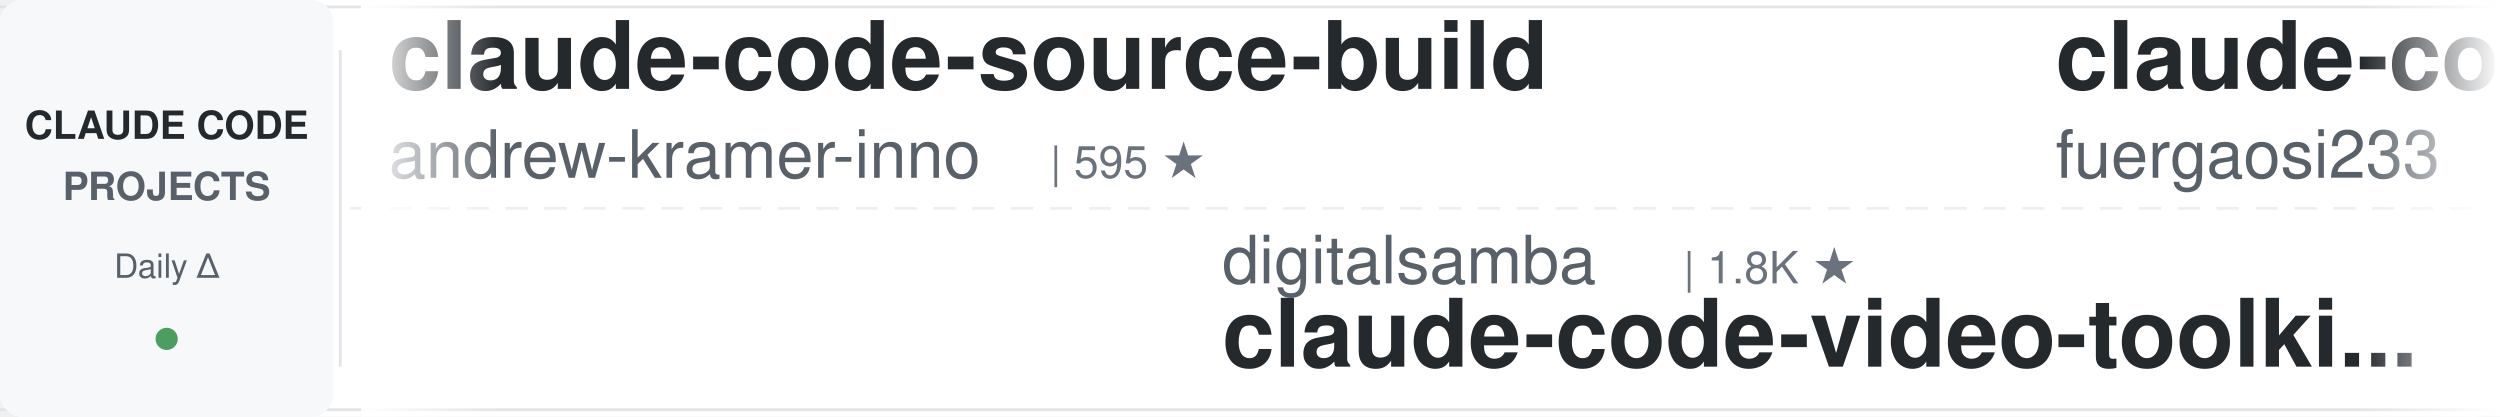
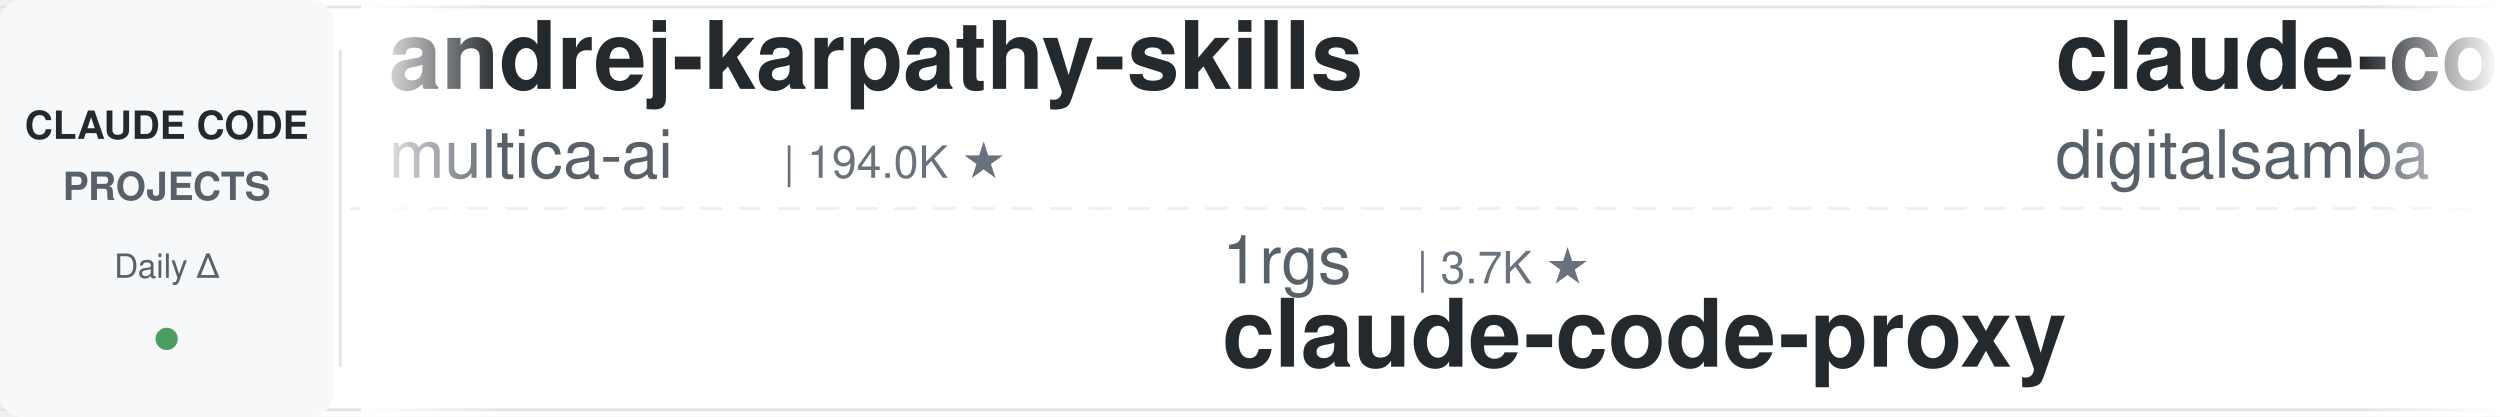
<svg xmlns="http://www.w3.org/2000/svg" width="900" height="150">
  <defs>
    <linearGradient id="leftFade" x1="0%" y1="0%" x2="100%" y2="0%">
      <stop offset="0%" style="stop-color:#ffffff;stop-opacity:1" />
      <stop offset="100%" style="stop-color:#ffffff;stop-opacity:0" />
    </linearGradient>
    <linearGradient id="rightFade" x1="0%" y1="0%" x2="100%" y2="0%">
      <stop offset="0%" style="stop-color:#ffffff;stop-opacity:0" />
      <stop offset="100%" style="stop-color:#ffffff;stop-opacity:1" />
    </linearGradient>
  </defs>
  <rect width="900" height="150" fill="#ffffff" rx="8" />
  <rect x="0" y="2" width="900" height="1" fill="#e1e4e8" />
  <rect x="0" y="147" width="900" height="1" fill="#e1e4e8" />
  <line x1="0" y1="75" x2="900" y2="75" stroke="#e1e4e8" stroke-width="1" stroke-dasharray="8 6" opacity="0.6" />
  <rect x="0" y="0" width="120" height="150" fill="#f6f8fa" rx="8" />
  <text x="60" y="50" font-family="-apple-system, BlinkMacSystemFont, 'Segoe UI', Helvetica, Arial, sans-serif" font-size="14" font-weight="600" fill="#24292e" text-anchor="middle">CLAUDE CODE</text>
  <text x="60" y="72" font-family="-apple-system, BlinkMacSystemFont, 'Segoe UI', Helvetica, Arial, sans-serif" font-size="14" font-weight="600" fill="#586069" text-anchor="middle">PROJECTS</text>
  <text x="60" y="100" font-family="-apple-system, BlinkMacSystemFont, 'Segoe UI', Helvetica, Arial, sans-serif" font-size="12" font-weight="500" fill="#586069" text-anchor="middle">Daily Δ</text>
  <circle cx="60" cy="122" r="4" fill="#22863a" opacity="0.8" />
  <rect x="122" y="18" width="1" height="114" fill="#e1e4e8" />
  <clipPath id="tickerClip">
    <rect x="130" y="0" width="770" height="150" />
  </clipPath>
  <g clip-path="url(#tickerClip)">
    <g id="tickerItems">
      <animateTransform attributeName="transform" attributeType="XML" type="translate" from="0 0" to="-3000 0" dur="54s" repeatCount="indefinite" />
      <g transform="translate(0, 0)">
-         <text x="140" y="32" font-family="-apple-system, BlinkMacSystemFont, 'Segoe UI', Helvetica, Arial, sans-serif" font-size="34" font-weight="600" fill="#24292e">claude-code-source-build</text>
-         <text x="140" y="64" font-family="-apple-system, BlinkMacSystemFont, 'Segoe UI', Helvetica, Arial, sans-serif" font-size="24" font-weight="400" fill="#586069">andrew-kramer-inno</text>
-         <text x="378" y="64" font-family="-apple-system, BlinkMacSystemFont, 'Segoe UI', Helvetica, Arial, sans-serif" font-size="16" font-weight="500" fill="#6a737d">| 595 ★</text>
+         <text x="140" y="32" font-family="-apple-system, BlinkMacSystemFont, 'Segoe UI', Helvetica, Arial, sans-serif" font-size="34" font-weight="600" fill="#24292e">andrej-karpathy-skills</text>
+         <text x="140" y="64" font-family="-apple-system, BlinkMacSystemFont, 'Segoe UI', Helvetica, Arial, sans-serif" font-size="24" font-weight="400" fill="#586069">multica-ai</text>
+         <text x="282" y="64" font-family="-apple-system, BlinkMacSystemFont, 'Segoe UI', Helvetica, Arial, sans-serif" font-size="16" font-weight="500" fill="#6a737d">| 194.0K ★</text>
      </g>
      <g transform="translate(300, 0)">
-         <text x="140" y="102" font-family="-apple-system, BlinkMacSystemFont, 'Segoe UI', Helvetica, Arial, sans-serif" font-size="24" font-weight="400" fill="#586069">digitalsamba</text>
-         <text x="306" y="102" font-family="-apple-system, BlinkMacSystemFont, 'Segoe UI', Helvetica, Arial, sans-serif" font-size="16" font-weight="500" fill="#6a737d">| 1.8K ★</text>
-         <text x="140" y="132" font-family="-apple-system, BlinkMacSystemFont, 'Segoe UI', Helvetica, Arial, sans-serif" font-size="34" font-weight="600" fill="#24292e">claude-code-video-toolki...</text>
+         <text x="140" y="102" font-family="-apple-system, BlinkMacSystemFont, 'Segoe UI', Helvetica, Arial, sans-serif" font-size="24" font-weight="400" fill="#586069">1rgs</text>
+         <text x="210" y="102" font-family="-apple-system, BlinkMacSystemFont, 'Segoe UI', Helvetica, Arial, sans-serif" font-size="16" font-weight="500" fill="#6a737d">| 3.7K ★</text>
+         <text x="140" y="132" font-family="-apple-system, BlinkMacSystemFont, 'Segoe UI', Helvetica, Arial, sans-serif" font-size="34" font-weight="600" fill="#24292e">claude-code-proxy</text>
      </g>
      <g transform="translate(600, 0)">
-         <text x="140" y="32" font-family="-apple-system, BlinkMacSystemFont, 'Segoe UI', Helvetica, Arial, sans-serif" font-size="34" font-weight="600" fill="#24292e">claude-code-proxy</text>
-         <text x="140" y="64" font-family="-apple-system, BlinkMacSystemFont, 'Segoe UI', Helvetica, Arial, sans-serif" font-size="24" font-weight="400" fill="#586069">fuergaosi233</text>
-         <text x="306" y="64" font-family="-apple-system, BlinkMacSystemFont, 'Segoe UI', Helvetica, Arial, sans-serif" font-size="16" font-weight="500" fill="#6a737d">| 2.7K ★</text>
+         <text x="140" y="32" font-family="-apple-system, BlinkMacSystemFont, 'Segoe UI', Helvetica, Arial, sans-serif" font-size="34" font-weight="600" fill="#24292e">claude-code-video-toolki...</text>
+         <text x="140" y="64" font-family="-apple-system, BlinkMacSystemFont, 'Segoe UI', Helvetica, Arial, sans-serif" font-size="24" font-weight="400" fill="#586069">digitalsamba</text>
+         <text x="306" y="64" font-family="-apple-system, BlinkMacSystemFont, 'Segoe UI', Helvetica, Arial, sans-serif" font-size="16" font-weight="500" fill="#6a737d">| 1.8K ★</text>
      </g>
      <g transform="translate(900, 0)">
-         <text x="140" y="102" font-family="-apple-system, BlinkMacSystemFont, 'Segoe UI', Helvetica, Arial, sans-serif" font-size="24" font-weight="400" fill="#586069">simonw</text>
-         <text x="234" y="102" font-family="-apple-system, BlinkMacSystemFont, 'Segoe UI', Helvetica, Arial, sans-serif" font-size="16" font-weight="500" fill="#6a737d">| 1.6K ★</text>
-         <text x="140" y="132" font-family="-apple-system, BlinkMacSystemFont, 'Segoe UI', Helvetica, Arial, sans-serif" font-size="34" font-weight="600" fill="#24292e">claude-code-transcripts</text>
+         <text x="140" y="102" font-family="-apple-system, BlinkMacSystemFont, 'Segoe UI', Helvetica, Arial, sans-serif" font-size="24" font-weight="400" fill="#586069">hangsman</text>
+         <text x="258" y="102" font-family="-apple-system, BlinkMacSystemFont, 'Segoe UI', Helvetica, Arial, sans-serif" font-size="16" font-weight="500" fill="#6a737d">| 788 ★</text>
+         <text x="140" y="132" font-family="-apple-system, BlinkMacSystemFont, 'Segoe UI', Helvetica, Arial, sans-serif" font-size="34" font-weight="600" fill="#24292e">claude-code-source</text>
      </g>
      <g transform="translate(1200, 0)">
-         <text x="140" y="32" font-family="-apple-system, BlinkMacSystemFont, 'Segoe UI', Helvetica, Arial, sans-serif" font-size="34" font-weight="600" fill="#24292e">claude-code-best-practic...</text>
-         <text x="140" y="64" font-family="-apple-system, BlinkMacSystemFont, 'Segoe UI', Helvetica, Arial, sans-serif" font-size="24" font-weight="400" fill="#586069">shanraisshan</text>
-         <text x="306" y="64" font-family="-apple-system, BlinkMacSystemFont, 'Segoe UI', Helvetica, Arial, sans-serif" font-size="16" font-weight="500" fill="#6a737d">| 63.1K ★</text>
+         <text x="140" y="32" font-family="-apple-system, BlinkMacSystemFont, 'Segoe UI', Helvetica, Arial, sans-serif" font-size="34" font-weight="600" fill="#24292e">claude-code-guide</text>
+         <text x="140" y="64" font-family="-apple-system, BlinkMacSystemFont, 'Segoe UI', Helvetica, Arial, sans-serif" font-size="24" font-weight="400" fill="#586069">Cranot</text>
+         <text x="234" y="64" font-family="-apple-system, BlinkMacSystemFont, 'Segoe UI', Helvetica, Arial, sans-serif" font-size="16" font-weight="500" fill="#6a737d">| 2.8K ★</text>
      </g>
      <g transform="translate(1500, 0)">
-         <text x="140" y="102" font-family="-apple-system, BlinkMacSystemFont, 'Segoe UI', Helvetica, Arial, sans-serif" font-size="24" font-weight="400" fill="#586069">luongnv89</text>
-         <text x="270" y="102" font-family="-apple-system, BlinkMacSystemFont, 'Segoe UI', Helvetica, Arial, sans-serif" font-size="16" font-weight="500" fill="#6a737d">| 40.0K ★</text>
-         <text x="140" y="132" font-family="-apple-system, BlinkMacSystemFont, 'Segoe UI', Helvetica, Arial, sans-serif" font-size="34" font-weight="600" fill="#24292e">claude-howto</text>
+         <text x="140" y="102" font-family="-apple-system, BlinkMacSystemFont, 'Segoe UI', Helvetica, Arial, sans-serif" font-size="24" font-weight="400" fill="#586069">OneRedOak</text>
+         <text x="270" y="102" font-family="-apple-system, BlinkMacSystemFont, 'Segoe UI', Helvetica, Arial, sans-serif" font-size="16" font-weight="500" fill="#6a737d">| 3.9K ★</text>
+         <text x="140" y="132" font-family="-apple-system, BlinkMacSystemFont, 'Segoe UI', Helvetica, Arial, sans-serif" font-size="34" font-weight="600" fill="#24292e">claude-code-workflows</text>
      </g>
      <g transform="translate(1800, 0)">
-         <text x="140" y="32" font-family="-apple-system, BlinkMacSystemFont, 'Segoe UI', Helvetica, Arial, sans-serif" font-size="34" font-weight="600" fill="#24292e">ralph-claude-code</text>
-         <text x="140" y="64" font-family="-apple-system, BlinkMacSystemFont, 'Segoe UI', Helvetica, Arial, sans-serif" font-size="24" font-weight="400" fill="#586069">frankbria</text>
-         <text x="270" y="64" font-family="-apple-system, BlinkMacSystemFont, 'Segoe UI', Helvetica, Arial, sans-serif" font-size="16" font-weight="500" fill="#6a737d">| 9.5K ★</text>
+         <text x="140" y="32" font-family="-apple-system, BlinkMacSystemFont, 'Segoe UI', Helvetica, Arial, sans-serif" font-size="34" font-weight="600" fill="#24292e">claude-code-router</text>
+         <text x="140" y="64" font-family="-apple-system, BlinkMacSystemFont, 'Segoe UI', Helvetica, Arial, sans-serif" font-size="24" font-weight="400" fill="#586069">musistudio</text>
+         <text x="282" y="64" font-family="-apple-system, BlinkMacSystemFont, 'Segoe UI', Helvetica, Arial, sans-serif" font-size="16" font-weight="500" fill="#6a737d">| 35.9K ★</text>
      </g>
      <g transform="translate(2100, 0)">
-         <text x="140" y="102" font-family="-apple-system, BlinkMacSystemFont, 'Segoe UI', Helvetica, Arial, sans-serif" font-size="24" font-weight="400" fill="#586069">Yeachan-Heo</text>
-         <text x="294" y="102" font-family="-apple-system, BlinkMacSystemFont, 'Segoe UI', Helvetica, Arial, sans-serif" font-size="16" font-weight="500" fill="#6a737d">| 37.9K ★</text>
-         <text x="140" y="132" font-family="-apple-system, BlinkMacSystemFont, 'Segoe UI', Helvetica, Arial, sans-serif" font-size="34" font-weight="600" fill="#24292e">oh-my-claudecode</text>
+         <text x="140" y="102" font-family="-apple-system, BlinkMacSystemFont, 'Segoe UI', Helvetica, Arial, sans-serif" font-size="24" font-weight="400" fill="#586069">disler</text>
+         <text x="234" y="102" font-family="-apple-system, BlinkMacSystemFont, 'Segoe UI', Helvetica, Arial, sans-serif" font-size="16" font-weight="500" fill="#6a737d">| 3.8K ★</text>
+         <text x="140" y="132" font-family="-apple-system, BlinkMacSystemFont, 'Segoe UI', Helvetica, Arial, sans-serif" font-size="34" font-weight="600" fill="#24292e">claude-code-hooks-master...</text>
      </g>
      <g transform="translate(2400, 0)">
-         <text x="140" y="32" font-family="-apple-system, BlinkMacSystemFont, 'Segoe UI', Helvetica, Arial, sans-serif" font-size="34" font-weight="600" fill="#24292e">claude-code-pm-course</text>
-         <text x="140" y="64" font-family="-apple-system, BlinkMacSystemFont, 'Segoe UI', Helvetica, Arial, sans-serif" font-size="24" font-weight="400" fill="#586069">carlvellotti</text>
-         <text x="306" y="64" font-family="-apple-system, BlinkMacSystemFont, 'Segoe UI', Helvetica, Arial, sans-serif" font-size="16" font-weight="500" fill="#6a737d">| 2.1K ★</text>
+         <text x="140" y="32" font-family="-apple-system, BlinkMacSystemFont, 'Segoe UI', Helvetica, Arial, sans-serif" font-size="34" font-weight="600" fill="#24292e">claude-code-harness</text>
+         <text x="140" y="64" font-family="-apple-system, BlinkMacSystemFont, 'Segoe UI', Helvetica, Arial, sans-serif" font-size="24" font-weight="400" fill="#586069">Chachamaru127</text>
+         <text x="318" y="64" font-family="-apple-system, BlinkMacSystemFont, 'Segoe UI', Helvetica, Arial, sans-serif" font-size="16" font-weight="500" fill="#6a737d">| 3.0K ★</text>
      </g>
      <g transform="translate(2700, 0)">
-         <text x="140" y="102" font-family="-apple-system, BlinkMacSystemFont, 'Segoe UI', Helvetica, Arial, sans-serif" font-size="24" font-weight="400" fill="#586069">Chachamaru127</text>
-         <text x="318" y="102" font-family="-apple-system, BlinkMacSystemFont, 'Segoe UI', Helvetica, Arial, sans-serif" font-size="16" font-weight="500" fill="#6a737d">| 3.0K ★</text>
-         <text x="140" y="132" font-family="-apple-system, BlinkMacSystemFont, 'Segoe UI', Helvetica, Arial, sans-serif" font-size="34" font-weight="600" fill="#24292e">claude-code-harness</text>
+         <text x="140" y="102" font-family="-apple-system, BlinkMacSystemFont, 'Segoe UI', Helvetica, Arial, sans-serif" font-size="24" font-weight="400" fill="#586069">zebbern</text>
+         <text x="246" y="102" font-family="-apple-system, BlinkMacSystemFont, 'Segoe UI', Helvetica, Arial, sans-serif" font-size="16" font-weight="500" fill="#6a737d">| 4.4K ★</text>
+         <text x="140" y="132" font-family="-apple-system, BlinkMacSystemFont, 'Segoe UI', Helvetica, Arial, sans-serif" font-size="34" font-weight="600" fill="#24292e">claude-code-guide</text>
      </g>
      <g transform="translate(3000, 0)">
-         <text x="140" y="32" font-family="-apple-system, BlinkMacSystemFont, 'Segoe UI', Helvetica, Arial, sans-serif" font-size="34" font-weight="600" fill="#24292e">claude-code-source-build</text>
-         <text x="140" y="64" font-family="-apple-system, BlinkMacSystemFont, 'Segoe UI', Helvetica, Arial, sans-serif" font-size="24" font-weight="400" fill="#586069">andrew-kramer-inno</text>
-         <text x="378" y="64" font-family="-apple-system, BlinkMacSystemFont, 'Segoe UI', Helvetica, Arial, sans-serif" font-size="16" font-weight="500" fill="#6a737d">| 595 ★</text>
+         <text x="140" y="32" font-family="-apple-system, BlinkMacSystemFont, 'Segoe UI', Helvetica, Arial, sans-serif" font-size="34" font-weight="600" fill="#24292e">andrej-karpathy-skills</text>
+         <text x="140" y="64" font-family="-apple-system, BlinkMacSystemFont, 'Segoe UI', Helvetica, Arial, sans-serif" font-size="24" font-weight="400" fill="#586069">multica-ai</text>
+         <text x="282" y="64" font-family="-apple-system, BlinkMacSystemFont, 'Segoe UI', Helvetica, Arial, sans-serif" font-size="16" font-weight="500" fill="#6a737d">| 194.0K ★</text>
      </g>
      <g transform="translate(3300, 0)">
-         <text x="140" y="102" font-family="-apple-system, BlinkMacSystemFont, 'Segoe UI', Helvetica, Arial, sans-serif" font-size="24" font-weight="400" fill="#586069">digitalsamba</text>
-         <text x="306" y="102" font-family="-apple-system, BlinkMacSystemFont, 'Segoe UI', Helvetica, Arial, sans-serif" font-size="16" font-weight="500" fill="#6a737d">| 1.8K ★</text>
-         <text x="140" y="132" font-family="-apple-system, BlinkMacSystemFont, 'Segoe UI', Helvetica, Arial, sans-serif" font-size="34" font-weight="600" fill="#24292e">claude-code-video-toolki...</text>
+         <text x="140" y="102" font-family="-apple-system, BlinkMacSystemFont, 'Segoe UI', Helvetica, Arial, sans-serif" font-size="24" font-weight="400" fill="#586069">1rgs</text>
+         <text x="210" y="102" font-family="-apple-system, BlinkMacSystemFont, 'Segoe UI', Helvetica, Arial, sans-serif" font-size="16" font-weight="500" fill="#6a737d">| 3.7K ★</text>
+         <text x="140" y="132" font-family="-apple-system, BlinkMacSystemFont, 'Segoe UI', Helvetica, Arial, sans-serif" font-size="34" font-weight="600" fill="#24292e">claude-code-proxy</text>
      </g>
      <g transform="translate(3600, 0)">
-         <text x="140" y="32" font-family="-apple-system, BlinkMacSystemFont, 'Segoe UI', Helvetica, Arial, sans-serif" font-size="34" font-weight="600" fill="#24292e">claude-code-proxy</text>
-         <text x="140" y="64" font-family="-apple-system, BlinkMacSystemFont, 'Segoe UI', Helvetica, Arial, sans-serif" font-size="24" font-weight="400" fill="#586069">fuergaosi233</text>
-         <text x="306" y="64" font-family="-apple-system, BlinkMacSystemFont, 'Segoe UI', Helvetica, Arial, sans-serif" font-size="16" font-weight="500" fill="#6a737d">| 2.7K ★</text>
+         <text x="140" y="32" font-family="-apple-system, BlinkMacSystemFont, 'Segoe UI', Helvetica, Arial, sans-serif" font-size="34" font-weight="600" fill="#24292e">claude-code-video-toolki...</text>
+         <text x="140" y="64" font-family="-apple-system, BlinkMacSystemFont, 'Segoe UI', Helvetica, Arial, sans-serif" font-size="24" font-weight="400" fill="#586069">digitalsamba</text>
+         <text x="306" y="64" font-family="-apple-system, BlinkMacSystemFont, 'Segoe UI', Helvetica, Arial, sans-serif" font-size="16" font-weight="500" fill="#6a737d">| 1.8K ★</text>
      </g>
      <g transform="translate(3900, 0)">
-         <text x="140" y="102" font-family="-apple-system, BlinkMacSystemFont, 'Segoe UI', Helvetica, Arial, sans-serif" font-size="24" font-weight="400" fill="#586069">simonw</text>
-         <text x="234" y="102" font-family="-apple-system, BlinkMacSystemFont, 'Segoe UI', Helvetica, Arial, sans-serif" font-size="16" font-weight="500" fill="#6a737d">| 1.6K ★</text>
-         <text x="140" y="132" font-family="-apple-system, BlinkMacSystemFont, 'Segoe UI', Helvetica, Arial, sans-serif" font-size="34" font-weight="600" fill="#24292e">claude-code-transcripts</text>
+         <text x="140" y="102" font-family="-apple-system, BlinkMacSystemFont, 'Segoe UI', Helvetica, Arial, sans-serif" font-size="24" font-weight="400" fill="#586069">hangsman</text>
+         <text x="258" y="102" font-family="-apple-system, BlinkMacSystemFont, 'Segoe UI', Helvetica, Arial, sans-serif" font-size="16" font-weight="500" fill="#6a737d">| 788 ★</text>
+         <text x="140" y="132" font-family="-apple-system, BlinkMacSystemFont, 'Segoe UI', Helvetica, Arial, sans-serif" font-size="34" font-weight="600" fill="#24292e">claude-code-source</text>
      </g>
    </g>
  </g>
  <rect x="130" y="0" width="50" height="150" fill="url(#leftFade)" />
  <rect x="850" y="0" width="50" height="150" fill="url(#rightFade)" />
</svg>
